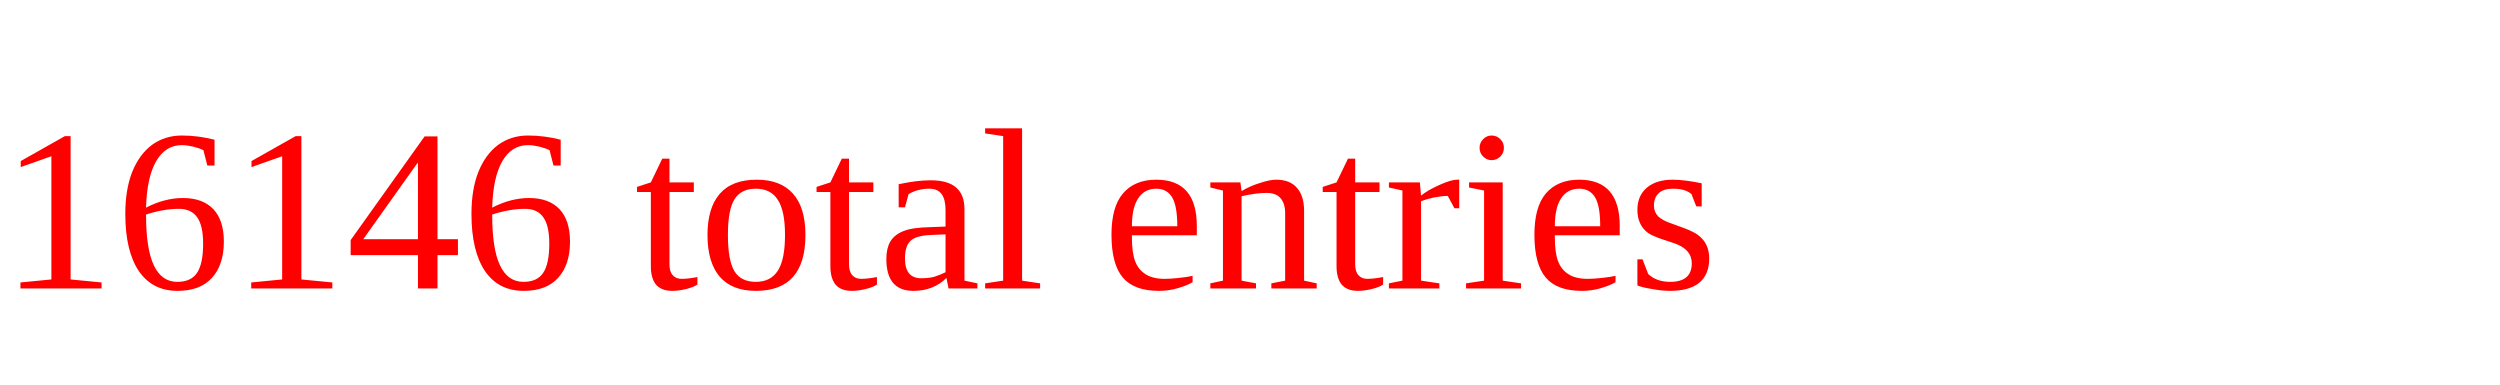
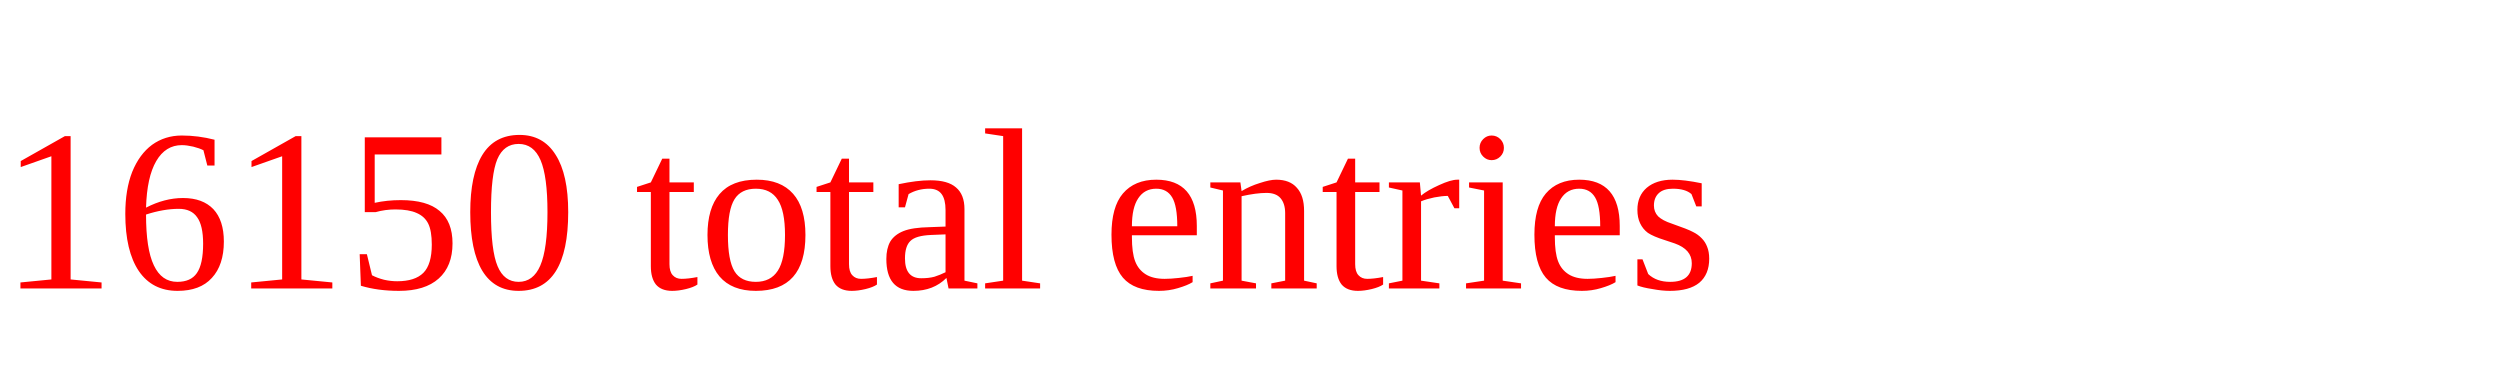
<svg xmlns="http://www.w3.org/2000/svg" height="20" width="130" version="1.1">
-   <text x="0" y="15" fill="red">16146 total entries</text>
+   <text x="0" y="15" fill="red">16150 total entries</text>
</svg>
